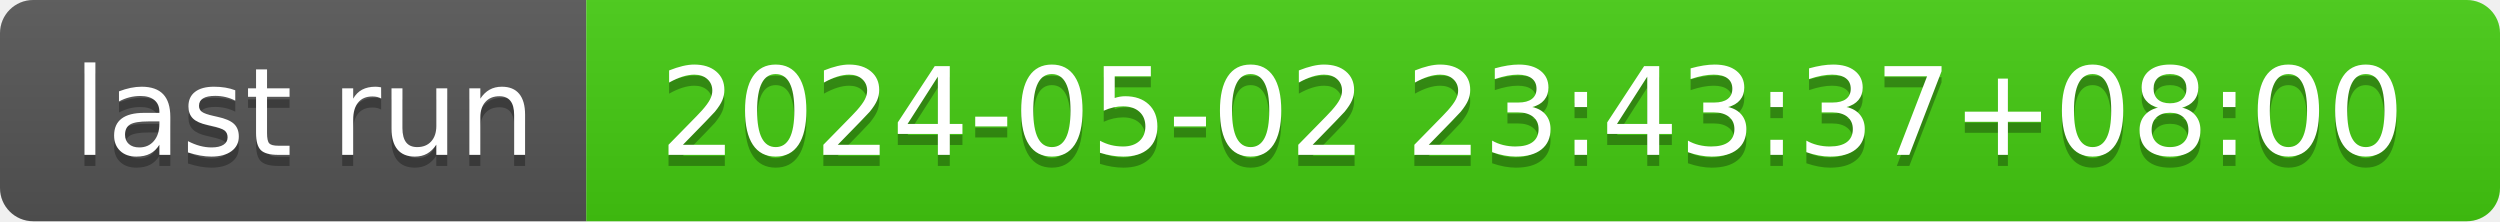
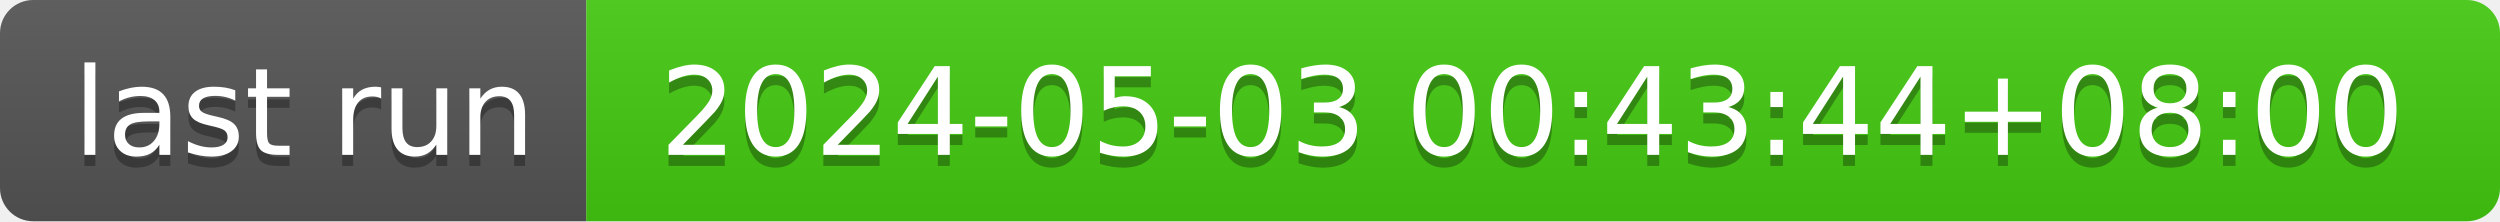
- <svg xmlns="http://www.w3.org/2000/svg" width="226" height="20" role="img" aria-label="last run: 2024-05-02 23:43:37+08:00">
+ <svg xmlns="http://www.w3.org/2000/svg" width="226" height="20" role="img" aria-label="last run: 2024-05-03 00:43:44+08:00">
  <linearGradient id="s" x2="0" y2="100%">
    <stop offset="0" stop-color="#bbb" stop-opacity=".1" />
    <stop offset="1" stop-opacity=".1" />
  </linearGradient>
  <clipPath id="r">
    <rect width="226" height="20" rx="3" fill="#fff" />
  </clipPath>
  <g clip-path="url(#r)">
    <rect width="53" height="20" fill="#555" />
    <rect x="53" width="173" height="20" fill="#4c1" />
    <rect width="226" height="20" fill="url(#s)" />
  </g>
  <g fill="#fff" text-anchor="middle" font-family="Verdana,Geneva,DejaVu Sans,sans-serif" text-rendering="geometricPrecision" font-size="110">
    <text aria-hidden="true" x="275" y="150" fill="#010101" fill-opacity=".3" transform="scale(.1)" textLength="430">last run</text>
    <text x="275" y="140" transform="scale(.1)" fill="#fff" textLength="430">last run</text>
-     <text aria-hidden="true" x="1385" y="150" fill="#010101" fill-opacity=".3" transform="scale(.1)" textLength="1630">2024-05-02 23:43:37+08:00</text>
-     <text x="1385" y="140" transform="scale(.1)" fill="#fff" textLength="1630">2024-05-02 23:43:37+08:00</text>
+     <text aria-hidden="true" x="1385" y="150" fill="#010101" fill-opacity=".3" transform="scale(.1)" textLength="1630">2024-05-03 00:43:44+08:00</text>
+     <text x="1385" y="140" transform="scale(.1)" fill="#fff" textLength="1630">2024-05-03 00:43:44+08:00</text>
  </g>
</svg>
